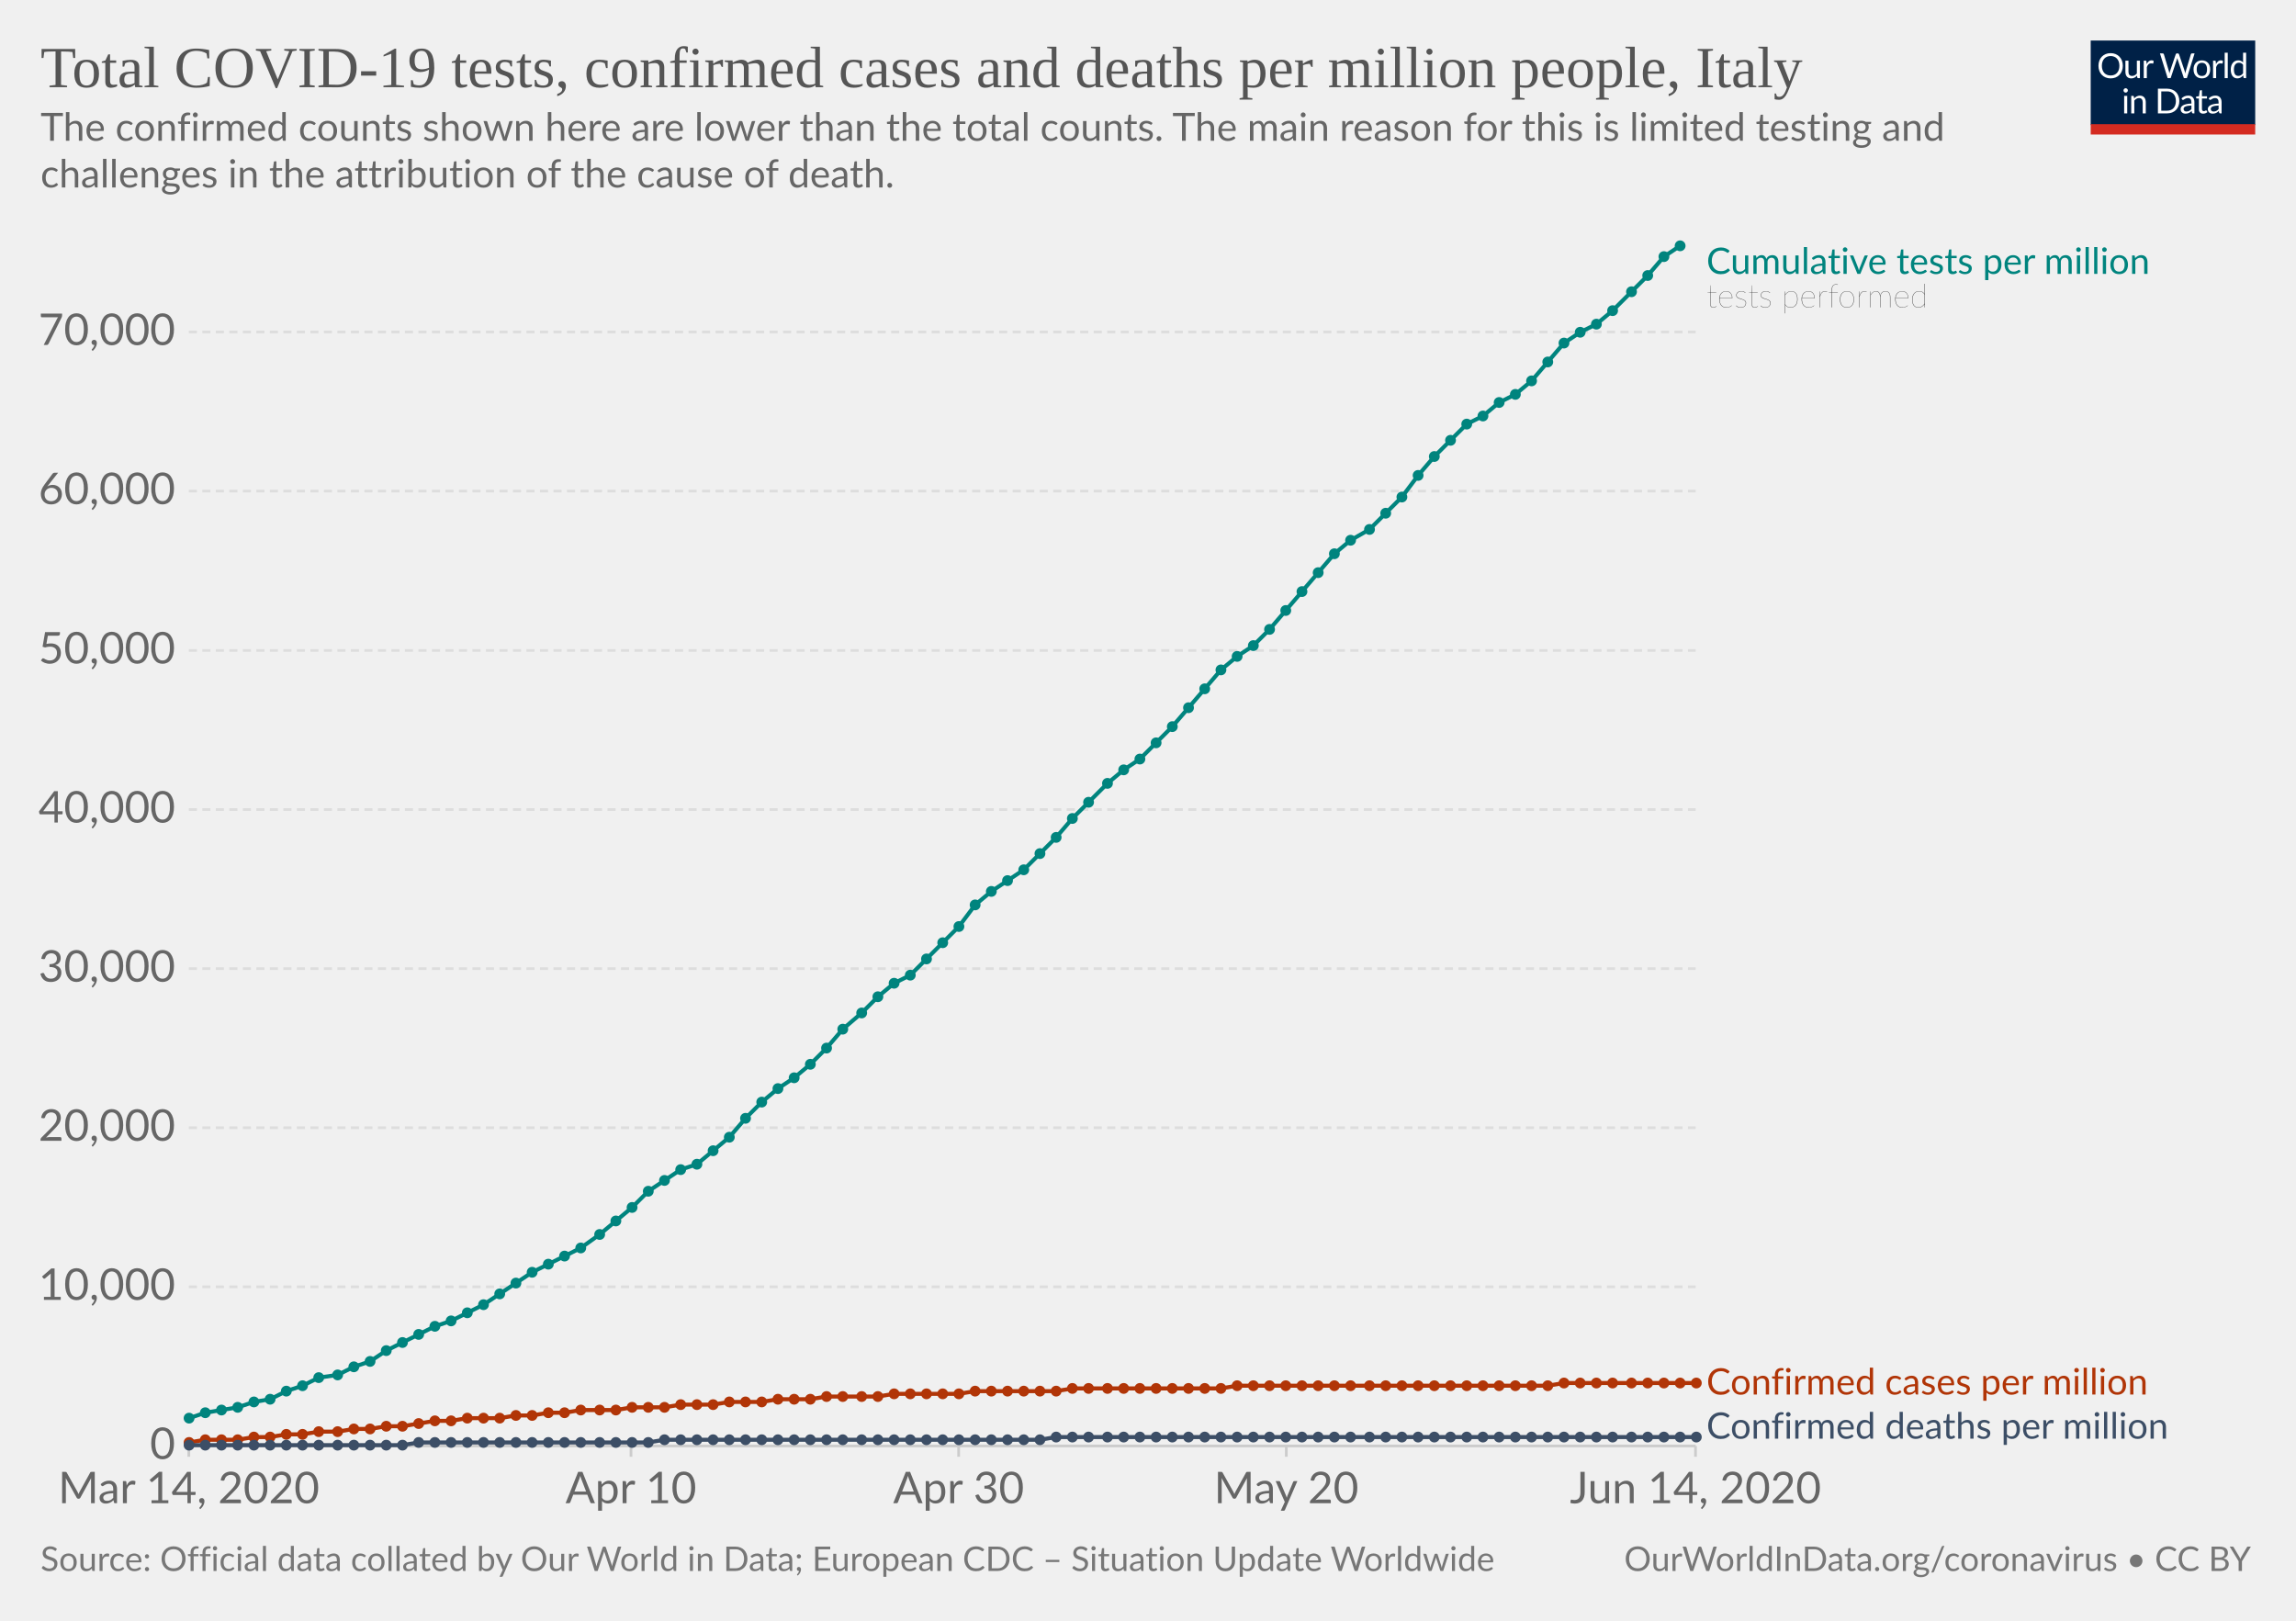
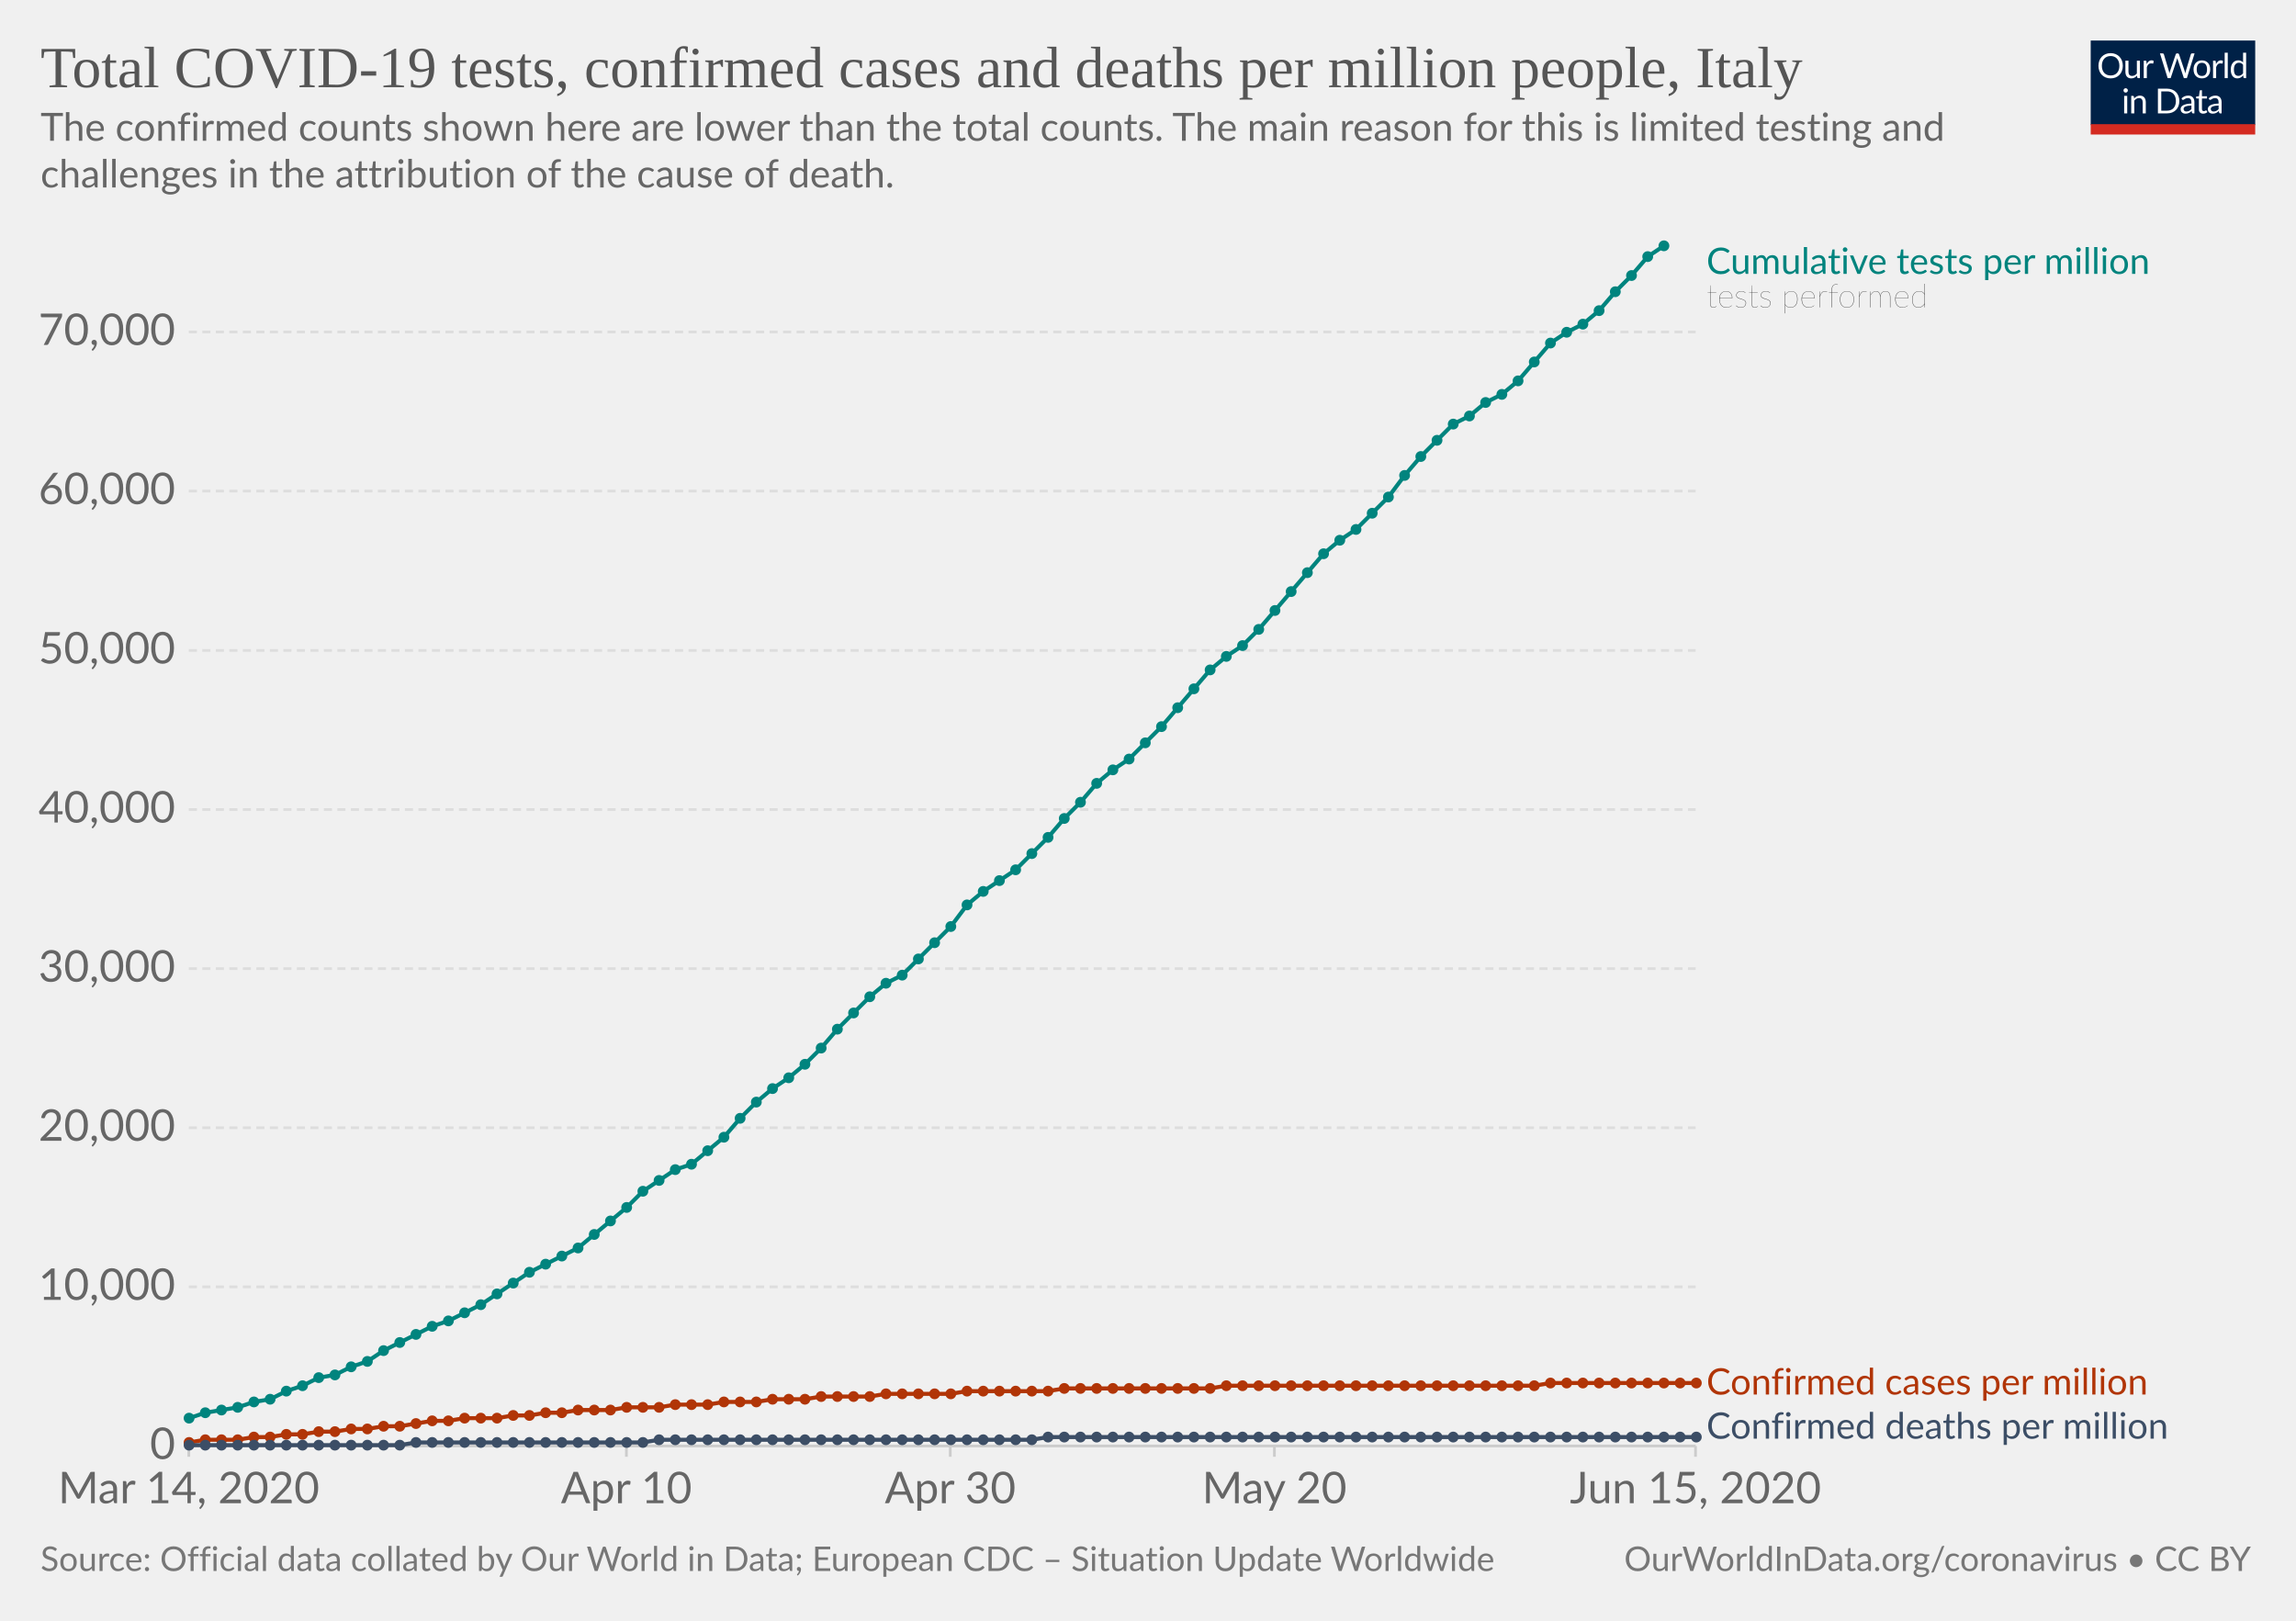
<svg xmlns="http://www.w3.org/2000/svg" version="1.1" style="background-color:#fff;-webkit-font-smoothing:antialiased" width="850" height="600" viewBox="0 0 850 600" font-family="Lato,'Helvetica Neue',Helvetica,Arial,sans-serif" font-size="18" text-rendering="optimizeLegibility">
  <g class="HeaderView">
    <g transform="matrix(.29 0 0 .29 774 15)">
      <svg width="210" height="120" viewBox="0 0 210 120" fill="none">
        <g clip-path="url(#clip0)">
          <path d="M0 0h210v107.89H0V0z" fill="#002147" />
          <path d="M40.98 32.25c0 2.36-.38 4.53-1.12 6.51a14.26 14.26 0 01-8.1 8.4c-1.9.78-4.02 1.17-6.34 1.17a16.6 16.6 0 01-6.33-1.17 14.31 14.31 0 01-8.08-8.4 18.29 18.29 0 01-1.12-6.51c0-2.36.38-4.53 1.12-6.5a14.32 14.32 0 018.07-8.44c1.92-.8 4.03-1.19 6.34-1.19 2.32 0 4.43.4 6.34 1.19 1.92.8 3.56 1.9 4.93 3.34a14.87 14.87 0 013.17 5.1 18.1 18.1 0 011.12 6.5zm-4.38 0c0-1.94-.26-3.68-.8-5.22a10.91 10.91 0 00-2.24-3.89 9.68 9.68 0 00-3.52-2.46 11.95 11.95 0 00-4.62-.86c-1.68 0-3.21.28-4.6.86a9.88 9.88 0 00-3.54 2.46 10.91 10.91 0 00-2.24 3.9c-.53 1.53-.8 3.27-.8 5.2 0 1.94.27 3.68.8 5.22a11.17 11.17 0 002.24 3.9 10.01 10.01 0 003.55 2.44c1.38.56 2.9.83 4.6.83 1.7 0 3.24-.27 4.61-.83a9.8 9.8 0 003.52-2.44 11.17 11.17 0 002.25-3.9c.53-1.54.8-3.28.8-5.21zm26.22-6.54V48H60.5c-.56 0-.9-.27-1.05-.81l-.31-2.4a12.45 12.45 0 01-3.26 2.6c-1.2.64-2.58.96-4.13.96-1.22 0-2.3-.2-3.24-.6a6.52 6.52 0 01-2.33-1.7 7.37 7.37 0 01-1.43-2.67c-.3-1.04-.46-2.2-.46-3.45V25.7h3.91v14.22c0 1.68.38 2.99 1.15 3.91.77.93 1.96 1.39 3.54 1.39 1.16 0 2.24-.27 3.23-.82a10.42 10.42 0 002.8-2.28V25.7h3.91zm8.61 4.47a9.94 9.94 0 012.6-3.56 5.64 5.64 0 013.76-1.3c.47 0 .92.05 1.34.15.44.1.83.27 1.17.49l-.3 2.92c-.09.37-.3.55-.66.55-.2 0-.5-.04-.9-.13a6.21 6.21 0 00-3.24.18c-.54.2-1.03.5-1.47.92-.42.4-.81.9-1.17 1.5-.33.58-.64 1.26-.92 2.02V48H67.7V25.71h2.25c.42 0 .72.08.88.25.16.16.27.44.33.83l.26 3.39zm61.16-13.7L122.75 48h-3.82l-7.99-24.05a21.95 21.95 0 01-.42-1.58 38.36 38.36 0 01-.44 1.58L102.05 48h-3.83L88.4 16.47h3.54c.38 0 .7.1.95.29.26.2.43.43.5.73l6.52 21.9c.1.4.2.83.28 1.28.1.46.2.94.29 1.46l.3-1.46c.12-.47.25-.9.38-1.27l7.41-21.91c.1-.25.26-.48.51-.69.27-.22.58-.33.95-.33h1.23c.38 0 .69.1.92.29.24.2.41.43.53.73l7.4 21.9a28.4 28.4 0 01.68 2.62 29.52 29.52 0 01.52-2.61l6.54-21.91c.07-.27.23-.5.48-.7.27-.21.58-.32.95-.32h3.32zm9.35 8.88c1.63 0 3.1.27 4.4.82a9.43 9.43 0 015.46 5.94c.5 1.4.74 2.98.74 4.73 0 1.76-.25 3.34-.74 4.75a9.43 9.43 0 01-5.46 5.92c-1.3.52-2.77.79-4.4.79-1.64 0-3.12-.27-4.44-.8a9.42 9.42 0 01-3.35-2.3c-.92-1-1.63-2.2-2.13-3.61-.49-1.41-.73-3-.73-4.75s.24-3.33.73-4.73c.5-1.43 1.2-2.64 2.13-3.63a9.4 9.4 0 013.35-2.31c1.32-.55 2.8-.82 4.44-.82zm0 19.89c2.2 0 3.84-.73 4.93-2.2 1.08-1.48 1.63-3.54 1.63-6.18 0-2.66-.55-4.72-1.63-6.2-1.09-1.49-2.73-2.23-4.93-2.23-1.12 0-2.09.2-2.93.57a5.7 5.7 0 00-2.06 1.65 7.5 7.5 0 00-1.24 2.67c-.26 1.04-.4 2.22-.4 3.54 0 2.64.55 4.7 1.64 6.18 1.1 1.47 2.76 2.2 4.99 2.2zm17.97-15.07a9.94 9.94 0 012.6-3.56 5.64 5.64 0 013.76-1.3c.47 0 .91.05 1.34.15.44.1.83.27 1.16.49l-.28 2.92c-.09.37-.31.55-.66.55-.2 0-.5-.04-.9-.13a6.2 6.2 0 00-3.24.18c-.54.2-1.03.5-1.47.92-.43.4-.82.9-1.17 1.5a13.1 13.1 0 00-.92 2.02V48h-3.94V25.71h2.24c.43 0 .72.08.88.25.17.16.28.44.33.83l.27 3.39zm15.04-14.59V48h-3.92V15.6h3.92zm19.55 15.43a6.22 6.22 0 00-2.38-2.05 6.7 6.7 0 00-2.86-.6c-2.07 0-3.66.75-4.77 2.23-1.12 1.48-1.68 3.6-1.68 6.33 0 1.46.13 2.7.38 3.74a7.29 7.29 0 001.1 2.56 4.35 4.35 0 001.78 1.45c.7.3 1.5.46 2.4.46 1.29 0 2.41-.3 3.36-.88a9.6 9.6 0 002.67-2.49V31.02zm3.91-15.43V48h-2.33c-.56 0-.9-.27-1.06-.81l-.35-2.71a12.13 12.13 0 01-3.25 2.77 8.28 8.28 0 01-4.23 1.06 7.31 7.31 0 01-6.14-2.9c-.73-.96-1.3-2.15-1.69-3.57a18.35 18.35 0 01.07-9.48 11.29 11.29 0 011.89-3.7 8.7 8.7 0 017.06-3.34 7.96 7.96 0 016.12 2.62V15.59h3.91zM46.61 70.71V93H42.7V70.71h3.91zm.84-7c0 .39-.08.75-.24 1.09a2.81 2.81 0 01-1.52 1.47 2.67 2.67 0 01-2.16 0 2.9 2.9 0 01-1.45-1.47 2.67 2.67 0 010-2.16c.15-.35.35-.65.6-.9.25-.27.53-.47.85-.62a2.67 2.67 0 012.16 0c.35.15.65.35.9.62.27.25.47.55.62.9.16.34.24.7.24 1.08zm7.97 10.24c.49-.54 1-1.04 1.54-1.48a9.85 9.85 0 013.66-1.84 8.96 8.96 0 015.43.35c.94.4 1.72.97 2.33 1.71a7.36 7.36 0 011.43 2.67c.32 1.04.49 2.19.49 3.45V93h-3.94V78.81c0-1.69-.4-3-1.17-3.92-.76-.93-1.93-1.4-3.5-1.4a6.6 6.6 0 00-3.25.83c-1 .56-1.92 1.31-2.77 2.27V93h-3.94V70.71h2.35c.56 0 .9.28 1.04.82l.3 2.42zm57.7 3.3c0 2.36-.37 4.5-1.11 6.44a14.3 14.3 0 01-3.17 4.98 14.1 14.1 0 01-4.93 3.2c-1.9.76-4.02 1.13-6.33 1.13H85.8V61.47h11.77c2.31 0 4.42.39 6.33 1.15a13.8 13.8 0 018.1 8.18 17.75 17.75 0 011.12 6.45zm-4.37 0c0-1.94-.26-3.67-.8-5.2a10.94 10.94 0 00-2.23-3.87 9.57 9.57 0 00-3.53-2.42 12.23 12.23 0 00-4.61-.83h-7.5v24.62h7.5c1.7 0 3.24-.28 4.61-.84a9.7 9.7 0 003.53-2.4 10.94 10.94 0 002.24-3.87c.53-1.53.8-3.26.8-5.2zm19.8 5.72c-1.8.06-3.34.2-4.62.44-1.26.22-2.3.51-3.1.88-.8.36-1.37.8-1.74 1.3-.35.5-.53 1.05-.53 1.67 0 .58.1 1.1.3 1.52a3 3 0 00.76 1.05c.34.27.73.46 1.17.6.45.11.94.17 1.45.17a7.28 7.28 0 003.5-.81 11.95 11.95 0 002.82-2.2v-4.62zm-12.65-9.11a12.73 12.73 0 013.98-2.66c1.43-.59 3-.88 4.73-.88 1.25 0 2.36.2 3.33.61a6.81 6.81 0 013.94 4.38c.33 1.04.5 2.19.5 3.43V93h-1.74a1.8 1.8 0 01-.88-.18c-.2-.13-.36-.38-.48-.74l-.44-2.12c-.59.55-1.16 1.03-1.72 1.46a9.48 9.48 0 01-3.74 1.7c-.69.15-1.46.23-2.3.23-.87 0-1.69-.12-2.45-.35a5.34 5.34 0 01-3.34-2.93 6.64 6.64 0 01-.49-2.64c0-.88.25-1.72.73-2.53a6.33 6.33 0 012.35-2.17c1.09-.63 2.5-1.15 4.25-1.54 1.75-.41 3.89-.65 6.42-.7v-1.75c0-1.73-.37-3.03-1.12-3.91-.75-.9-1.84-1.34-3.28-1.34-.97 0-1.78.12-2.44.37-.64.23-1.2.5-1.7.81l-1.23.82c-.33.23-.67.35-1 .35-.27 0-.5-.07-.69-.2a2.1 2.1 0 01-.48-.53l-.7-1.25zm27.67 19.5c-1.76 0-3.12-.5-4.07-1.48-.94-.98-1.41-2.4-1.41-4.25V74h-2.68a.9.9 0 01-.6-.2c-.16-.14-.24-.36-.24-.66v-1.56l3.65-.46.9-6.89a.9.9 0 01.29-.52.88.88 0 01.62-.22H142v7.67h6.44V74H142v13.38c0 .94.22 1.63.68 2.09.45.45 1.04.68 1.76.68a3.21 3.21 0 001.85-.53l.55-.35c.16-.12.3-.18.41-.18.2 0 .4.13.55.38l1.15 1.87a7.45 7.45 0 01-2.44 1.5c-.96.35-1.94.52-2.95.52zm19.68-10.4c-1.8.07-3.34.21-4.62.45-1.26.22-2.3.51-3.1.88-.8.36-1.37.8-1.74 1.3-.35.5-.53 1.05-.53 1.67 0 .58.1 1.1.3 1.52.18.42.44.77.76 1.05.34.27.73.46 1.17.6.45.11.94.17 1.45.17a7.3 7.3 0 003.5-.81 12.04 12.04 0 002.82-2.2v-4.62zm-12.65-9.1a12.72 12.72 0 013.99-2.66c1.42-.59 3-.88 4.72-.88 1.25 0 2.36.2 3.33.61a6.81 6.81 0 013.94 4.38c.33 1.04.5 2.19.5 3.43V93h-1.74a1.8 1.8 0 01-.88-.18c-.2-.13-.36-.38-.48-.74l-.44-2.12c-.59.55-1.16 1.03-1.72 1.46a9.48 9.48 0 01-3.74 1.7c-.69.15-1.46.23-2.3.23-.87 0-1.69-.12-2.45-.35a5.33 5.33 0 01-3.34-2.93 6.62 6.62 0 01-.49-2.64c0-.88.25-1.72.73-2.53a6.33 6.33 0 012.35-2.17c1.09-.63 2.5-1.15 4.25-1.54a31.2 31.2 0 016.42-.7v-1.75c0-1.73-.37-3.03-1.12-3.91-.75-.9-1.84-1.34-3.28-1.34-.97 0-1.78.12-2.44.37-.64.23-1.2.5-1.7.81-.46.3-.87.57-1.22.82-.34.23-.68.35-1.02.35-.26 0-.49-.07-.68-.2a1.88 1.88 0 01-.48-.53l-.7-1.25z" fill="#fff" />
          <path fill="#D42B21" d="M0 106.79h210V120H0z" />
        </g>
        <defs>
          <clipPath id="clip0">
            <path fill="#fff" d="M0 0h210v120H0z" />
          </clipPath>
        </defs>
      </svg>
    </g>
    <a href="https://ourworldindata.org/grapher/covid-tests-cases-deaths-per-million" target="_blank" font-family="&quot;Playfair Display&quot;,Georgia,&quot;Times New Roman&quot;,serif">
      <text font-size="21.6" x="15" y="32.3" fill="#555">
        <tspan x="15" y="32.28">Total COVID-19 tests, confirmed cases and deaths per million people, Italy</tspan>
      </text>
    </a>
    <text font-size="14.4" x="15" y="52.1" fill="#666">
      <tspan x="15" y="52.12">The confirmed counts shown here are lower than the total counts. The main reason for this is limited testing and</tspan>
      <tspan x="15" y="69.4">challenges in the attribution of the cause of death.</tspan>
    </text>
  </g>
  <g class="LineChart">
    <defs>
      <clipPath id="a">
        <path d="M59.9 0h830v931.8h-830z" />
      </clipPath>
    </defs>
    <g class="AxisBoxView">
      <g class="HorizontalAxis">
-         <path stroke="#ccc" d="M69.9 535.3v4M233.6 535.3v4M354.9 535.3v4M476.2 535.3v4M627.7 535.3v4" />
+         <path stroke="#ccc" d="M69.9 535.3v4M231.9 535.3v4M351.8 535.3v4M471.8 535.3v4M627.7 535.3v4" />
        <text x="69.9" y="556.5" fill="#666" text-anchor="middle" font-size="16.2">Mar 14, 2020</text>
-         <text x="233.6" y="556.5" fill="#666" text-anchor="middle" font-size="16.2">Apr 10</text>
-         <text x="354.9" y="556.5" fill="#666" text-anchor="middle" font-size="16.2">Apr 30</text>
-         <text x="476.2" y="556.5" fill="#666" text-anchor="middle" font-size="16.2">May 20</text>
-         <text x="627.7" y="556.5" fill="#666" text-anchor="middle" font-size="16.2">Jun 14, 2020</text>
+         <text x="231.9" y="556.5" fill="#666" text-anchor="middle" font-size="16.2">Apr 10</text>
+         <text x="351.8" y="556.5" fill="#666" text-anchor="middle" font-size="16.2">Apr 30</text>
+         <text x="471.8" y="556.5" fill="#666" text-anchor="middle" font-size="16.2">May 20</text>
+         <text x="627.7" y="556.5" fill="#666" text-anchor="middle" font-size="16.2">Jun 15, 2020</text>
      </g>
      <g class="VerticalAxis" fill="#666" dominant-baseline="middle" text-anchor="end" font-size="16.2">
        <text x="64.9" y="535.3">0</text>
        <text x="64.9" y="476.4">10,000</text>
        <text x="64.9" y="417.5">20,000</text>
        <text x="64.9" y="358.6">30,000</text>
        <text x="64.9" y="299.7">40,000</text>
        <text x="64.9" y="240.8">50,000</text>
        <text x="64.9" y="181.8">60,000</text>
        <text x="64.9" y="122.9">70,000</text>
      </g>
      <g class="AxisGridLines">
        <path stroke="#ccc" d="M69.9 535.3h557.84" />
        <path stroke="#ddd" stroke-dasharray="3,2" d="M69.9 476.4h557.84M69.9 417.5h557.84M69.9 358.6h557.84M69.9 299.7h557.84M69.9 240.8h557.84M69.9 181.8h557.84M69.9 122.9h557.84" />
      </g>
    </g>
    <g clip-path="url(#a)">
      <g class="HeightedLegend" cursor="default">
        <g class="legendMark">
          <text font-size="13.5" x="631.7" y="101.4" fill="#00847E">
            <tspan x="631.74" y="101.4">Cumulative tests per million</tspan>
          </text>
          <text font-size="12.15" x="631.7" y="113.8" fill="#333" class="textAnnotation" font-weight="lighter">
            <tspan x="631.74" y="113.82">tests performed</tspan>
          </text>
        </g>
        <g class="legendMark">
          <text font-size="13.5" x="631.7" y="516.3" fill="#B13507">
            <tspan x="631.74" y="516.25">Confirmed cases per million</tspan>
          </text>
        </g>
        <g class="legendMark">
          <text font-size="13.5" x="631.7" y="532.6" fill="#3C4E66">
            <tspan x="631.74" y="532.6">Confirmed deaths per million</tspan>
          </text>
        </g>
      </g>
      <g class="Lines">
        <g class="key-Italy_1">
-           <path stroke="#B13507" stroke-linecap="round" d="M70 534l6-1h12l6-1h6l6-1h6l6-1h7l6-1h6l6-1h6l6-1 6-1h6l6-1h12l6-1h6l6-1h6l6-1h13l6-1h12l6-1h12l6-1h12l6-1h12l6-1h19l6-1h24l6-1h30l6-1h55l6-1h115l6-1h49" fill="none" stroke-width="1.5" />
+           <path stroke="#B13507" stroke-linecap="round" d="M70 534l6-1h12l6-1h6l6-1h6l6-1h6l6-1h6l6-1h6l6-1 6-1h6l6-1h12l6-1h6l6-1h6l6-1h12l6-1h12l6-1h12l6-1h12l6-1h12l6-1h18l6-1h24l6-1h30l6-1h54l6-1h114l6-1h54" fill="none" stroke-width="1.5" />
          <g fill="#B13507">
            <circle cx="70" cy="534" r="2" />
            <circle cx="76" cy="533" r="2" />
            <circle cx="82" cy="533" r="2" />
            <circle cx="88" cy="533" r="2" />
            <circle cx="94" cy="532" r="2" />
            <circle cx="100" cy="532" r="2" />
            <circle cx="106" cy="531" r="2" />
            <circle cx="112" cy="531" r="2" />
            <circle cx="118" cy="530" r="2" />
-             <circle cx="125" cy="530" r="2" />
-             <circle cx="131" cy="529" r="2" />
-             <circle cx="137" cy="529" r="2" />
-             <circle cx="143" cy="528" r="2" />
-             <circle cx="149" cy="528" r="2" />
-             <circle cx="155" cy="527" r="2" />
-             <circle cx="161" cy="526" r="2" />
-             <circle cx="167" cy="526" r="2" />
-             <circle cx="173" cy="525" r="2" />
-             <circle cx="179" cy="525" r="2" />
-             <circle cx="185" cy="525" r="2" />
-             <circle cx="191" cy="524" r="2" />
-             <circle cx="197" cy="524" r="2" />
-             <circle cx="203" cy="523" r="2" />
-             <circle cx="209" cy="523" r="2" />
-             <circle cx="215" cy="522" r="2" />
-             <circle cx="222" cy="522" r="2" />
-             <circle cx="228" cy="522" r="2" />
-             <circle cx="234" cy="521" r="2" />
-             <circle cx="240" cy="521" r="2" />
-             <circle cx="246" cy="521" r="2" />
-             <circle cx="252" cy="520" r="2" />
-             <circle cx="258" cy="520" r="2" />
-             <circle cx="264" cy="520" r="2" />
-             <circle cx="270" cy="519" r="2" />
-             <circle cx="276" cy="519" r="2" />
-             <circle cx="282" cy="519" r="2" />
-             <circle cx="288" cy="518" r="2" />
-             <circle cx="294" cy="518" r="2" />
-             <circle cx="300" cy="518" r="2" />
-             <circle cx="306" cy="517" r="2" />
-             <circle cx="312" cy="517" r="2" />
-             <circle cx="319" cy="517" r="2" />
-             <circle cx="325" cy="517" r="2" />
-             <circle cx="331" cy="516" r="2" />
-             <circle cx="337" cy="516" r="2" />
-             <circle cx="343" cy="516" r="2" />
-             <circle cx="349" cy="516" r="2" />
-             <circle cx="355" cy="516" r="2" />
-             <circle cx="361" cy="515" r="2" />
-             <circle cx="367" cy="515" r="2" />
-             <circle cx="373" cy="515" r="2" />
-             <circle cx="379" cy="515" r="2" />
-             <circle cx="385" cy="515" r="2" />
-             <circle cx="391" cy="515" r="2" />
-             <circle cx="397" cy="514" r="2" />
-             <circle cx="403" cy="514" r="2" />
-             <circle cx="410" cy="514" r="2" />
-             <circle cx="416" cy="514" r="2" />
-             <circle cx="422" cy="514" r="2" />
-             <circle cx="428" cy="514" r="2" />
-             <circle cx="434" cy="514" r="2" />
-             <circle cx="440" cy="514" r="2" />
-             <circle cx="446" cy="514" r="2" />
-             <circle cx="452" cy="514" r="2" />
-             <circle cx="458" cy="513" r="2" />
-             <circle cx="464" cy="513" r="2" />
-             <circle cx="470" cy="513" r="2" />
-             <circle cx="476" cy="513" r="2" />
-             <circle cx="482" cy="513" r="2" />
-             <circle cx="488" cy="513" r="2" />
-             <circle cx="494" cy="513" r="2" />
-             <circle cx="500" cy="513" r="2" />
-             <circle cx="507" cy="513" r="2" />
-             <circle cx="513" cy="513" r="2" />
-             <circle cx="519" cy="513" r="2" />
-             <circle cx="525" cy="513" r="2" />
-             <circle cx="531" cy="513" r="2" />
-             <circle cx="537" cy="513" r="2" />
-             <circle cx="543" cy="513" r="2" />
-             <circle cx="549" cy="513" r="2" />
-             <circle cx="555" cy="513" r="2" />
-             <circle cx="561" cy="513" r="2" />
-             <circle cx="567" cy="513" r="2" />
-             <circle cx="573" cy="513" r="2" />
-             <circle cx="579" cy="512" r="2" />
-             <circle cx="585" cy="512" r="2" />
-             <circle cx="591" cy="512" r="2" />
-             <circle cx="597" cy="512" r="2" />
+             <circle cx="124" cy="530" r="2" />
+             <circle cx="130" cy="529" r="2" />
+             <circle cx="136" cy="529" r="2" />
+             <circle cx="142" cy="528" r="2" />
+             <circle cx="148" cy="528" r="2" />
+             <circle cx="154" cy="527" r="2" />
+             <circle cx="160" cy="526" r="2" />
+             <circle cx="166" cy="526" r="2" />
+             <circle cx="172" cy="525" r="2" />
+             <circle cx="178" cy="525" r="2" />
+             <circle cx="184" cy="525" r="2" />
+             <circle cx="190" cy="524" r="2" />
+             <circle cx="196" cy="524" r="2" />
+             <circle cx="202" cy="523" r="2" />
+             <circle cx="208" cy="523" r="2" />
+             <circle cx="214" cy="522" r="2" />
+             <circle cx="220" cy="522" r="2" />
+             <circle cx="226" cy="522" r="2" />
+             <circle cx="232" cy="521" r="2" />
+             <circle cx="238" cy="521" r="2" />
+             <circle cx="244" cy="521" r="2" />
+             <circle cx="250" cy="520" r="2" />
+             <circle cx="256" cy="520" r="2" />
+             <circle cx="262" cy="520" r="2" />
+             <circle cx="268" cy="519" r="2" />
+             <circle cx="274" cy="519" r="2" />
+             <circle cx="280" cy="519" r="2" />
+             <circle cx="286" cy="518" r="2" />
+             <circle cx="292" cy="518" r="2" />
+             <circle cx="298" cy="518" r="2" />
+             <circle cx="304" cy="517" r="2" />
+             <circle cx="310" cy="517" r="2" />
+             <circle cx="316" cy="517" r="2" />
+             <circle cx="322" cy="517" r="2" />
+             <circle cx="328" cy="516" r="2" />
+             <circle cx="334" cy="516" r="2" />
+             <circle cx="340" cy="516" r="2" />
+             <circle cx="346" cy="516" r="2" />
+             <circle cx="352" cy="516" r="2" />
+             <circle cx="358" cy="515" r="2" />
+             <circle cx="364" cy="515" r="2" />
+             <circle cx="370" cy="515" r="2" />
+             <circle cx="376" cy="515" r="2" />
+             <circle cx="382" cy="515" r="2" />
+             <circle cx="388" cy="515" r="2" />
+             <circle cx="394" cy="514" r="2" />
+             <circle cx="400" cy="514" r="2" />
+             <circle cx="406" cy="514" r="2" />
+             <circle cx="412" cy="514" r="2" />
+             <circle cx="418" cy="514" r="2" />
+             <circle cx="424" cy="514" r="2" />
+             <circle cx="430" cy="514" r="2" />
+             <circle cx="436" cy="514" r="2" />
+             <circle cx="442" cy="514" r="2" />
+             <circle cx="448" cy="514" r="2" />
+             <circle cx="454" cy="513" r="2" />
+             <circle cx="460" cy="513" r="2" />
+             <circle cx="466" cy="513" r="2" />
+             <circle cx="472" cy="513" r="2" />
+             <circle cx="478" cy="513" r="2" />
+             <circle cx="484" cy="513" r="2" />
+             <circle cx="490" cy="513" r="2" />
+             <circle cx="496" cy="513" r="2" />
+             <circle cx="502" cy="513" r="2" />
+             <circle cx="508" cy="513" r="2" />
+             <circle cx="514" cy="513" r="2" />
+             <circle cx="520" cy="513" r="2" />
+             <circle cx="526" cy="513" r="2" />
+             <circle cx="532" cy="513" r="2" />
+             <circle cx="538" cy="513" r="2" />
+             <circle cx="544" cy="513" r="2" />
+             <circle cx="550" cy="513" r="2" />
+             <circle cx="556" cy="513" r="2" />
+             <circle cx="562" cy="513" r="2" />
+             <circle cx="568" cy="513" r="2" />
+             <circle cx="574" cy="512" r="2" />
+             <circle cx="580" cy="512" r="2" />
+             <circle cx="586" cy="512" r="2" />
+             <circle cx="592" cy="512" r="2" />
+             <circle cx="598" cy="512" r="2" />
            <circle cx="604" cy="512" r="2" />
            <circle cx="610" cy="512" r="2" />
            <circle cx="616" cy="512" r="2" />
            <circle cx="622" cy="512" r="2" />
            <circle cx="628" cy="512" r="2" />
          </g>
        </g>
        <g class="key-Italy_2">
-           <path stroke="#3C4E66" stroke-linecap="round" d="M70 535h79l6-1h85l6-1h139l6-1h237" fill="none" stroke-width="1.5" />
+           <path stroke="#3C4E66" stroke-linecap="round" d="M70 535h78l6-1h84l6-1h138l6-1h240" fill="none" stroke-width="1.5" />
          <g fill="#3C4E66">
            <circle cx="70" cy="535" r="2" />
            <circle cx="76" cy="535" r="2" />
            <circle cx="82" cy="535" r="2" />
            <circle cx="88" cy="535" r="2" />
            <circle cx="94" cy="535" r="2" />
            <circle cx="100" cy="535" r="2" />
            <circle cx="106" cy="535" r="2" />
            <circle cx="112" cy="535" r="2" />
            <circle cx="118" cy="535" r="2" />
-             <circle cx="125" cy="535" r="2" />
-             <circle cx="131" cy="535" r="2" />
-             <circle cx="137" cy="535" r="2" />
-             <circle cx="143" cy="535" r="2" />
-             <circle cx="149" cy="535" r="2" />
-             <circle cx="155" cy="534" r="2" />
-             <circle cx="161" cy="534" r="2" />
-             <circle cx="167" cy="534" r="2" />
-             <circle cx="173" cy="534" r="2" />
-             <circle cx="179" cy="534" r="2" />
-             <circle cx="185" cy="534" r="2" />
-             <circle cx="191" cy="534" r="2" />
-             <circle cx="197" cy="534" r="2" />
-             <circle cx="203" cy="534" r="2" />
-             <circle cx="209" cy="534" r="2" />
-             <circle cx="215" cy="534" r="2" />
-             <circle cx="222" cy="534" r="2" />
-             <circle cx="228" cy="534" r="2" />
-             <circle cx="234" cy="534" r="2" />
-             <circle cx="240" cy="534" r="2" />
-             <circle cx="246" cy="533" r="2" />
-             <circle cx="252" cy="533" r="2" />
-             <circle cx="258" cy="533" r="2" />
-             <circle cx="264" cy="533" r="2" />
-             <circle cx="270" cy="533" r="2" />
-             <circle cx="276" cy="533" r="2" />
-             <circle cx="282" cy="533" r="2" />
-             <circle cx="288" cy="533" r="2" />
-             <circle cx="294" cy="533" r="2" />
-             <circle cx="300" cy="533" r="2" />
-             <circle cx="306" cy="533" r="2" />
-             <circle cx="312" cy="533" r="2" />
-             <circle cx="319" cy="533" r="2" />
-             <circle cx="325" cy="533" r="2" />
-             <circle cx="331" cy="533" r="2" />
-             <circle cx="337" cy="533" r="2" />
-             <circle cx="343" cy="533" r="2" />
-             <circle cx="349" cy="533" r="2" />
-             <circle cx="355" cy="533" r="2" />
-             <circle cx="361" cy="533" r="2" />
-             <circle cx="367" cy="533" r="2" />
-             <circle cx="373" cy="533" r="2" />
-             <circle cx="379" cy="533" r="2" />
-             <circle cx="385" cy="533" r="2" />
-             <circle cx="391" cy="532" r="2" />
-             <circle cx="397" cy="532" r="2" />
-             <circle cx="403" cy="532" r="2" />
-             <circle cx="410" cy="532" r="2" />
-             <circle cx="416" cy="532" r="2" />
-             <circle cx="422" cy="532" r="2" />
-             <circle cx="428" cy="532" r="2" />
-             <circle cx="434" cy="532" r="2" />
-             <circle cx="440" cy="532" r="2" />
-             <circle cx="446" cy="532" r="2" />
-             <circle cx="452" cy="532" r="2" />
-             <circle cx="458" cy="532" r="2" />
-             <circle cx="464" cy="532" r="2" />
-             <circle cx="470" cy="532" r="2" />
-             <circle cx="476" cy="532" r="2" />
-             <circle cx="482" cy="532" r="2" />
-             <circle cx="488" cy="532" r="2" />
-             <circle cx="494" cy="532" r="2" />
-             <circle cx="500" cy="532" r="2" />
-             <circle cx="507" cy="532" r="2" />
-             <circle cx="513" cy="532" r="2" />
-             <circle cx="519" cy="532" r="2" />
-             <circle cx="525" cy="532" r="2" />
-             <circle cx="531" cy="532" r="2" />
-             <circle cx="537" cy="532" r="2" />
-             <circle cx="543" cy="532" r="2" />
-             <circle cx="549" cy="532" r="2" />
-             <circle cx="555" cy="532" r="2" />
-             <circle cx="561" cy="532" r="2" />
-             <circle cx="567" cy="532" r="2" />
-             <circle cx="573" cy="532" r="2" />
-             <circle cx="579" cy="532" r="2" />
-             <circle cx="585" cy="532" r="2" />
-             <circle cx="591" cy="532" r="2" />
-             <circle cx="597" cy="532" r="2" />
+             <circle cx="124" cy="535" r="2" />
+             <circle cx="130" cy="535" r="2" />
+             <circle cx="136" cy="535" r="2" />
+             <circle cx="142" cy="535" r="2" />
+             <circle cx="148" cy="535" r="2" />
+             <circle cx="154" cy="534" r="2" />
+             <circle cx="160" cy="534" r="2" />
+             <circle cx="166" cy="534" r="2" />
+             <circle cx="172" cy="534" r="2" />
+             <circle cx="178" cy="534" r="2" />
+             <circle cx="184" cy="534" r="2" />
+             <circle cx="190" cy="534" r="2" />
+             <circle cx="196" cy="534" r="2" />
+             <circle cx="202" cy="534" r="2" />
+             <circle cx="208" cy="534" r="2" />
+             <circle cx="214" cy="534" r="2" />
+             <circle cx="220" cy="534" r="2" />
+             <circle cx="226" cy="534" r="2" />
+             <circle cx="232" cy="534" r="2" />
+             <circle cx="238" cy="534" r="2" />
+             <circle cx="244" cy="533" r="2" />
+             <circle cx="250" cy="533" r="2" />
+             <circle cx="256" cy="533" r="2" />
+             <circle cx="262" cy="533" r="2" />
+             <circle cx="268" cy="533" r="2" />
+             <circle cx="274" cy="533" r="2" />
+             <circle cx="280" cy="533" r="2" />
+             <circle cx="286" cy="533" r="2" />
+             <circle cx="292" cy="533" r="2" />
+             <circle cx="298" cy="533" r="2" />
+             <circle cx="304" cy="533" r="2" />
+             <circle cx="310" cy="533" r="2" />
+             <circle cx="316" cy="533" r="2" />
+             <circle cx="322" cy="533" r="2" />
+             <circle cx="328" cy="533" r="2" />
+             <circle cx="334" cy="533" r="2" />
+             <circle cx="340" cy="533" r="2" />
+             <circle cx="346" cy="533" r="2" />
+             <circle cx="352" cy="533" r="2" />
+             <circle cx="358" cy="533" r="2" />
+             <circle cx="364" cy="533" r="2" />
+             <circle cx="370" cy="533" r="2" />
+             <circle cx="376" cy="533" r="2" />
+             <circle cx="382" cy="533" r="2" />
+             <circle cx="388" cy="532" r="2" />
+             <circle cx="394" cy="532" r="2" />
+             <circle cx="400" cy="532" r="2" />
+             <circle cx="406" cy="532" r="2" />
+             <circle cx="412" cy="532" r="2" />
+             <circle cx="418" cy="532" r="2" />
+             <circle cx="424" cy="532" r="2" />
+             <circle cx="430" cy="532" r="2" />
+             <circle cx="436" cy="532" r="2" />
+             <circle cx="442" cy="532" r="2" />
+             <circle cx="448" cy="532" r="2" />
+             <circle cx="454" cy="532" r="2" />
+             <circle cx="460" cy="532" r="2" />
+             <circle cx="466" cy="532" r="2" />
+             <circle cx="472" cy="532" r="2" />
+             <circle cx="478" cy="532" r="2" />
+             <circle cx="484" cy="532" r="2" />
+             <circle cx="490" cy="532" r="2" />
+             <circle cx="496" cy="532" r="2" />
+             <circle cx="502" cy="532" r="2" />
+             <circle cx="508" cy="532" r="2" />
+             <circle cx="514" cy="532" r="2" />
+             <circle cx="520" cy="532" r="2" />
+             <circle cx="526" cy="532" r="2" />
+             <circle cx="532" cy="532" r="2" />
+             <circle cx="538" cy="532" r="2" />
+             <circle cx="544" cy="532" r="2" />
+             <circle cx="550" cy="532" r="2" />
+             <circle cx="556" cy="532" r="2" />
+             <circle cx="562" cy="532" r="2" />
+             <circle cx="568" cy="532" r="2" />
+             <circle cx="574" cy="532" r="2" />
+             <circle cx="580" cy="532" r="2" />
+             <circle cx="586" cy="532" r="2" />
+             <circle cx="592" cy="532" r="2" />
+             <circle cx="598" cy="532" r="2" />
            <circle cx="604" cy="532" r="2" />
            <circle cx="610" cy="532" r="2" />
            <circle cx="616" cy="532" r="2" />
            <circle cx="622" cy="532" r="2" />
            <circle cx="628" cy="532" r="2" />
          </g>
        </g>
        <g class="key-Italy_0">
-           <path stroke="#00847E" stroke-linecap="round" d="M70 525l6-2 6-1 6-1 6-2 6-1 6-3 6-2 6-3 7-1 6-3 6-2 6-4 6-3 6-3 6-3 6-2 6-3 6-3 6-4 6-4 6-4 6-3 6-3 6-3 7-5 6-5 6-5 6-6 6-4 6-4 6-2 6-5 6-5 6-7 6-6 6-5 6-4 6-5 6-6 6-7 7-6 6-6 6-5 6-3 6-6 6-6 6-6 6-8 6-5 6-4 6-4 6-6 6-6 6-7 6-6 7-7 6-5 6-4 6-6 6-6 6-7 6-7 6-7 6-5 6-4 6-6 6-7 6-7 6-7 6-7 6-5 7-4 6-6 6-6 6-8 6-7 6-6 6-6 6-3 6-5 6-3 6-5 6-7 6-7 6-4 6-3 6-5 7-7 6-6 6-7 6-4" fill="none" stroke-width="1.5" />
+           <path stroke="#00847E" stroke-linecap="round" d="M70 525l6-2 6-1 6-1 6-2 6-1 6-3 6-2 6-3 6-1 6-3 6-2 6-4 6-3 6-3 6-3 6-2 6-3 6-3 6-4 6-4 6-4 6-3 6-3 6-3 6-5 6-5 6-5 6-6 6-4 6-4 6-2 6-5 6-5 6-7 6-6 6-5 6-4 6-5 6-6 6-7 6-6 6-6 6-5 6-3 6-6 6-6 6-6 6-8 6-5 6-4 6-4 6-6 6-6 6-7 6-6 6-7 6-5 6-4 6-6 6-6 6-7 6-7 6-7 6-5 6-4 6-6 6-7 6-7 6-7 6-7 6-5 6-4 6-6 6-6 6-8 6-7 6-6 6-6 6-3 6-5 6-3 6-5 6-7 6-7 6-4 6-3 6-5 6-7 6-6 6-7 6-4" fill="none" stroke-width="1.5" />
          <g fill="#00847E">
            <circle cx="70" cy="525" r="2" />
            <circle cx="76" cy="523" r="2" />
            <circle cx="82" cy="522" r="2" />
            <circle cx="88" cy="521" r="2" />
            <circle cx="94" cy="519" r="2" />
            <circle cx="100" cy="518" r="2" />
            <circle cx="106" cy="515" r="2" />
            <circle cx="112" cy="513" r="2" />
            <circle cx="118" cy="510" r="2" />
-             <circle cx="125" cy="509" r="2" />
-             <circle cx="131" cy="506" r="2" />
-             <circle cx="137" cy="504" r="2" />
-             <circle cx="143" cy="500" r="2" />
-             <circle cx="149" cy="497" r="2" />
-             <circle cx="155" cy="494" r="2" />
-             <circle cx="161" cy="491" r="2" />
-             <circle cx="167" cy="489" r="2" />
-             <circle cx="173" cy="486" r="2" />
-             <circle cx="179" cy="483" r="2" />
-             <circle cx="185" cy="479" r="2" />
-             <circle cx="191" cy="475" r="2" />
-             <circle cx="197" cy="471" r="2" />
-             <circle cx="203" cy="468" r="2" />
-             <circle cx="209" cy="465" r="2" />
-             <circle cx="215" cy="462" r="2" />
-             <circle cx="222" cy="457" r="2" />
-             <circle cx="228" cy="452" r="2" />
-             <circle cx="234" cy="447" r="2" />
-             <circle cx="240" cy="441" r="2" />
-             <circle cx="246" cy="437" r="2" />
-             <circle cx="252" cy="433" r="2" />
-             <circle cx="258" cy="431" r="2" />
-             <circle cx="264" cy="426" r="2" />
-             <circle cx="270" cy="421" r="2" />
-             <circle cx="276" cy="414" r="2" />
-             <circle cx="282" cy="408" r="2" />
-             <circle cx="288" cy="403" r="2" />
-             <circle cx="294" cy="399" r="2" />
-             <circle cx="300" cy="394" r="2" />
-             <circle cx="306" cy="388" r="2" />
-             <circle cx="312" cy="381" r="2" />
-             <circle cx="319" cy="375" r="2" />
-             <circle cx="325" cy="369" r="2" />
-             <circle cx="331" cy="364" r="2" />
-             <circle cx="337" cy="361" r="2" />
-             <circle cx="343" cy="355" r="2" />
-             <circle cx="349" cy="349" r="2" />
-             <circle cx="355" cy="343" r="2" />
-             <circle cx="361" cy="335" r="2" />
-             <circle cx="367" cy="330" r="2" />
-             <circle cx="373" cy="326" r="2" />
-             <circle cx="379" cy="322" r="2" />
-             <circle cx="385" cy="316" r="2" />
-             <circle cx="391" cy="310" r="2" />
-             <circle cx="397" cy="303" r="2" />
-             <circle cx="403" cy="297" r="2" />
-             <circle cx="410" cy="290" r="2" />
-             <circle cx="416" cy="285" r="2" />
-             <circle cx="422" cy="281" r="2" />
-             <circle cx="428" cy="275" r="2" />
-             <circle cx="434" cy="269" r="2" />
-             <circle cx="440" cy="262" r="2" />
-             <circle cx="446" cy="255" r="2" />
-             <circle cx="452" cy="248" r="2" />
-             <circle cx="458" cy="243" r="2" />
-             <circle cx="464" cy="239" r="2" />
-             <circle cx="470" cy="233" r="2" />
-             <circle cx="476" cy="226" r="2" />
-             <circle cx="482" cy="219" r="2" />
-             <circle cx="488" cy="212" r="2" />
-             <circle cx="494" cy="205" r="2" />
-             <circle cx="500" cy="200" r="2" />
-             <circle cx="507" cy="196" r="2" />
-             <circle cx="513" cy="190" r="2" />
-             <circle cx="519" cy="184" r="2" />
-             <circle cx="525" cy="176" r="2" />
-             <circle cx="531" cy="169" r="2" />
-             <circle cx="537" cy="163" r="2" />
-             <circle cx="543" cy="157" r="2" />
-             <circle cx="549" cy="154" r="2" />
-             <circle cx="555" cy="149" r="2" />
-             <circle cx="561" cy="146" r="2" />
-             <circle cx="567" cy="141" r="2" />
-             <circle cx="573" cy="134" r="2" />
-             <circle cx="579" cy="127" r="2" />
-             <circle cx="585" cy="123" r="2" />
-             <circle cx="591" cy="120" r="2" />
-             <circle cx="597" cy="115" r="2" />
-             <circle cx="604" cy="108" r="2" />
-             <circle cx="610" cy="102" r="2" />
-             <circle cx="616" cy="95" r="2" />
-             <circle cx="622" cy="91" r="2" />
+             <circle cx="124" cy="509" r="2" />
+             <circle cx="130" cy="506" r="2" />
+             <circle cx="136" cy="504" r="2" />
+             <circle cx="142" cy="500" r="2" />
+             <circle cx="148" cy="497" r="2" />
+             <circle cx="154" cy="494" r="2" />
+             <circle cx="160" cy="491" r="2" />
+             <circle cx="166" cy="489" r="2" />
+             <circle cx="172" cy="486" r="2" />
+             <circle cx="178" cy="483" r="2" />
+             <circle cx="184" cy="479" r="2" />
+             <circle cx="190" cy="475" r="2" />
+             <circle cx="196" cy="471" r="2" />
+             <circle cx="202" cy="468" r="2" />
+             <circle cx="208" cy="465" r="2" />
+             <circle cx="214" cy="462" r="2" />
+             <circle cx="220" cy="457" r="2" />
+             <circle cx="226" cy="452" r="2" />
+             <circle cx="232" cy="447" r="2" />
+             <circle cx="238" cy="441" r="2" />
+             <circle cx="244" cy="437" r="2" />
+             <circle cx="250" cy="433" r="2" />
+             <circle cx="256" cy="431" r="2" />
+             <circle cx="262" cy="426" r="2" />
+             <circle cx="268" cy="421" r="2" />
+             <circle cx="274" cy="414" r="2" />
+             <circle cx="280" cy="408" r="2" />
+             <circle cx="286" cy="403" r="2" />
+             <circle cx="292" cy="399" r="2" />
+             <circle cx="298" cy="394" r="2" />
+             <circle cx="304" cy="388" r="2" />
+             <circle cx="310" cy="381" r="2" />
+             <circle cx="316" cy="375" r="2" />
+             <circle cx="322" cy="369" r="2" />
+             <circle cx="328" cy="364" r="2" />
+             <circle cx="334" cy="361" r="2" />
+             <circle cx="340" cy="355" r="2" />
+             <circle cx="346" cy="349" r="2" />
+             <circle cx="352" cy="343" r="2" />
+             <circle cx="358" cy="335" r="2" />
+             <circle cx="364" cy="330" r="2" />
+             <circle cx="370" cy="326" r="2" />
+             <circle cx="376" cy="322" r="2" />
+             <circle cx="382" cy="316" r="2" />
+             <circle cx="388" cy="310" r="2" />
+             <circle cx="394" cy="303" r="2" />
+             <circle cx="400" cy="297" r="2" />
+             <circle cx="406" cy="290" r="2" />
+             <circle cx="412" cy="285" r="2" />
+             <circle cx="418" cy="281" r="2" />
+             <circle cx="424" cy="275" r="2" />
+             <circle cx="430" cy="269" r="2" />
+             <circle cx="436" cy="262" r="2" />
+             <circle cx="442" cy="255" r="2" />
+             <circle cx="448" cy="248" r="2" />
+             <circle cx="454" cy="243" r="2" />
+             <circle cx="460" cy="239" r="2" />
+             <circle cx="466" cy="233" r="2" />
+             <circle cx="472" cy="226" r="2" />
+             <circle cx="478" cy="219" r="2" />
+             <circle cx="484" cy="212" r="2" />
+             <circle cx="490" cy="205" r="2" />
+             <circle cx="496" cy="200" r="2" />
+             <circle cx="502" cy="196" r="2" />
+             <circle cx="508" cy="190" r="2" />
+             <circle cx="514" cy="184" r="2" />
+             <circle cx="520" cy="176" r="2" />
+             <circle cx="526" cy="169" r="2" />
+             <circle cx="532" cy="163" r="2" />
+             <circle cx="538" cy="157" r="2" />
+             <circle cx="544" cy="154" r="2" />
+             <circle cx="550" cy="149" r="2" />
+             <circle cx="556" cy="146" r="2" />
+             <circle cx="562" cy="141" r="2" />
+             <circle cx="568" cy="134" r="2" />
+             <circle cx="574" cy="127" r="2" />
+             <circle cx="580" cy="123" r="2" />
+             <circle cx="586" cy="120" r="2" />
+             <circle cx="592" cy="115" r="2" />
+             <circle cx="598" cy="108" r="2" />
+             <circle cx="604" cy="102" r="2" />
+             <circle cx="610" cy="95" r="2" />
+             <circle cx="616" cy="91" r="2" />
          </g>
        </g>
      </g>
    </g>
  </g>
  <g class="SourcesFooter" fill="#777">
    <g class="clickable" fill="#777">
      <text font-size="12.6" x="15" y="581.6">
        <tspan x="15" y="581.58">Source: Official data collated by Our World in Data; European CDC – Situation Update Worldwide</tspan>
      </text>
    </g>
    <text font-size="12.6" x="601.3" y="581.6">
      <tspan x="601.27" y="581.58">
        <a target="_blank" href="https://ourworldindata.org/coronavirus" fill="#777">OurWorldInData.org/coronavirus</a> • <a class="cclogo" href="http://creativecommons.org/licenses/by/4.0/deed.en_US" target="_blank" fill="#777">CC BY</a>
      </tspan>
    </text>
  </g>
</svg>
